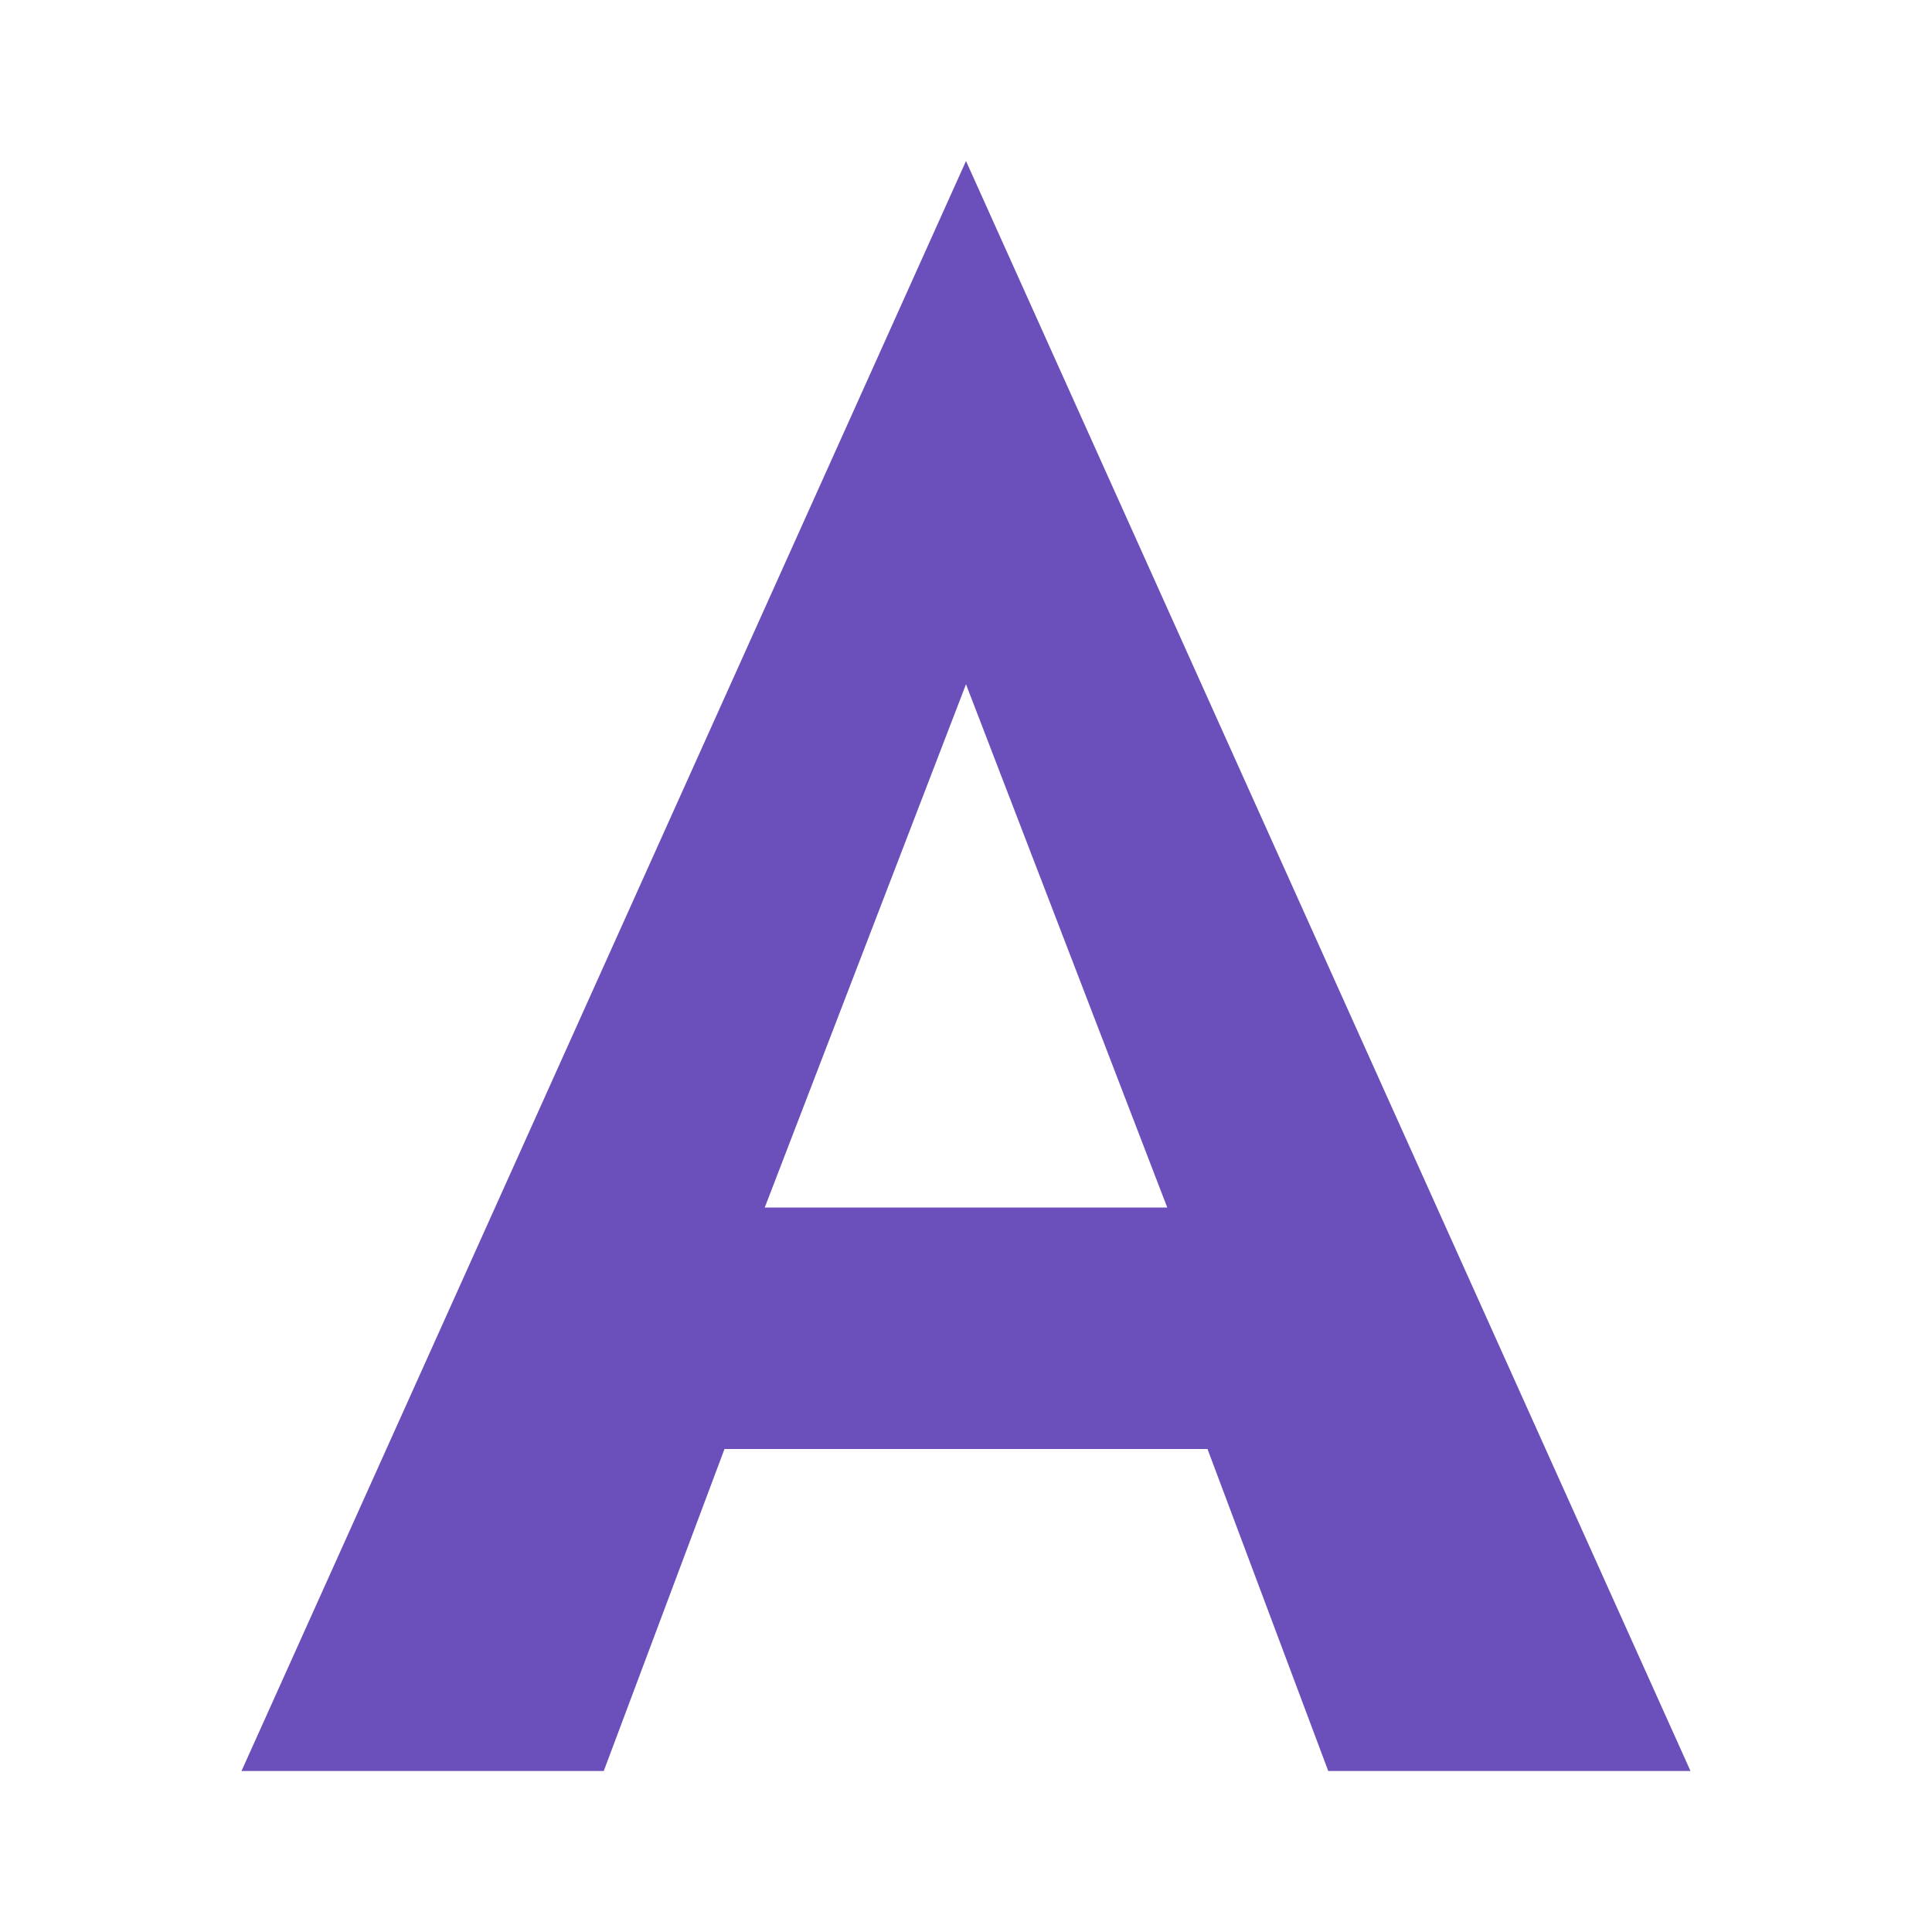
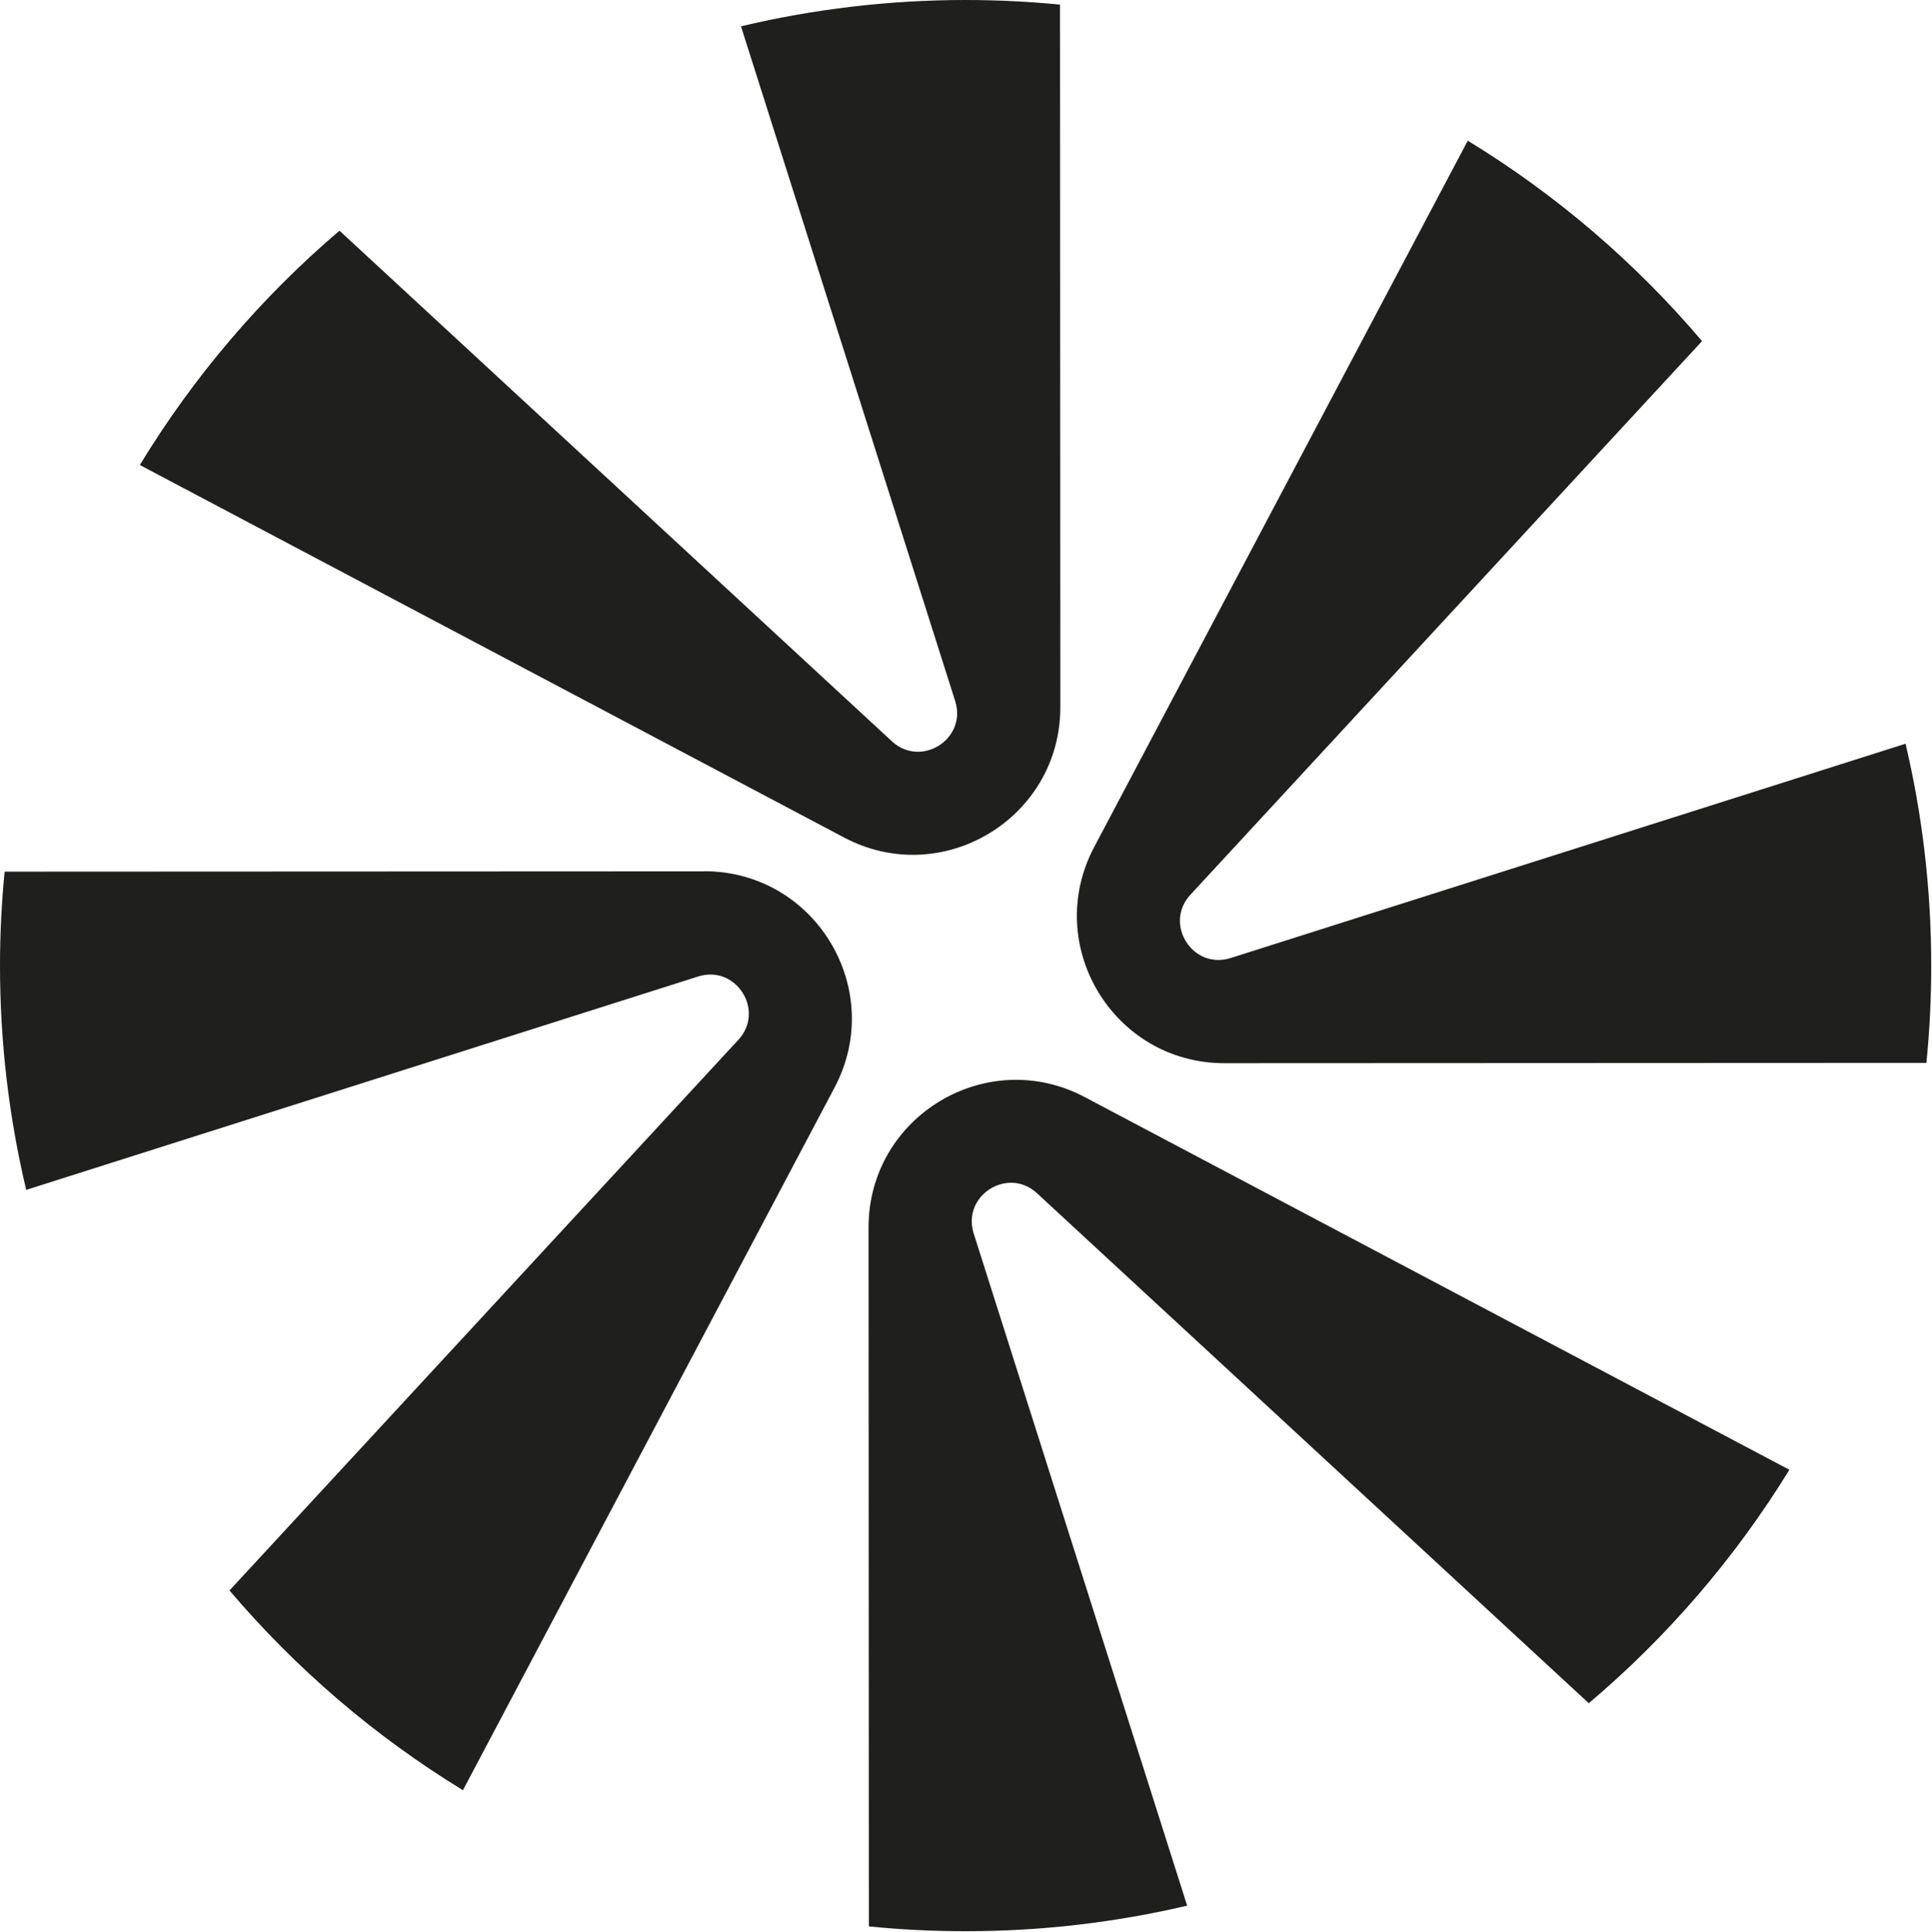
- <svg xmlns="http://www.w3.org/2000/svg" viewBox="0 0 24 24" fill="none">
-   <path d="M12 2L3 22h4.5l1.5-4h6l1.5 4H21L12 2zm0 6.5L14.5 15h-5L12 8.5z" fill="#6B4FBB" />
+ <svg xmlns="http://www.w3.org/2000/svg" width="303" height="303" viewBox="0 0 303 303" fill="none">
+   <path d="M166.362 110.96L166.312 0.722C161.444 0.252 156.492 0 151.507 0C139.371 0 127.571 1.444 116.257 4.13L149.862 109.987C151.759 115.946 144.507 120.545 139.925 116.298L53.261 36.192C40.974 46.667 30.382 59.072 21.939 72.955L132.438 131.407C147.831 139.548 166.362 128.385 166.362 110.96Z" fill="#1F1F1E" />
+   <path d="M136.272 192.56L136.322 302.245C141.324 302.748 146.393 303 151.513 303C163.464 303 175.097 301.607 186.259 298.988L152.772 193.534C150.875 187.575 158.126 182.975 162.709 187.222L249.272 267.228C261.609 256.803 272.251 244.431 280.745 230.599L170.195 172.131C154.803 163.989 136.272 175.153 136.272 192.577V192.56Z" fill="#1F1F1E" />
+   <path d="M186.777 140.371L267.045 53.517C256.571 41.178 244.167 30.536 230.285 22.075L171.67 132.901C163.529 148.295 174.691 166.827 192.115 166.81L302.245 166.76C302.748 161.741 303 156.654 303 151.501C303 139.515 301.607 127.865 298.972 116.685L193.088 150.309C187.129 152.206 182.53 144.954 186.777 140.371Z" fill="#1F1F1E" />
+   <path d="M110.516 136.711L0.722 136.761C0.252 141.612 0 146.531 0 151.5C0 163.62 1.427 175.387 4.112 186.685L109.526 153.212C115.485 151.315 120.084 158.567 115.837 163.15L36.005 249.534C46.446 261.822 58.8 272.431 72.631 280.875L130.944 170.62C139.085 155.226 127.923 136.694 110.499 136.694L110.516 136.711Z" fill="#1F1F1E" />
</svg>
